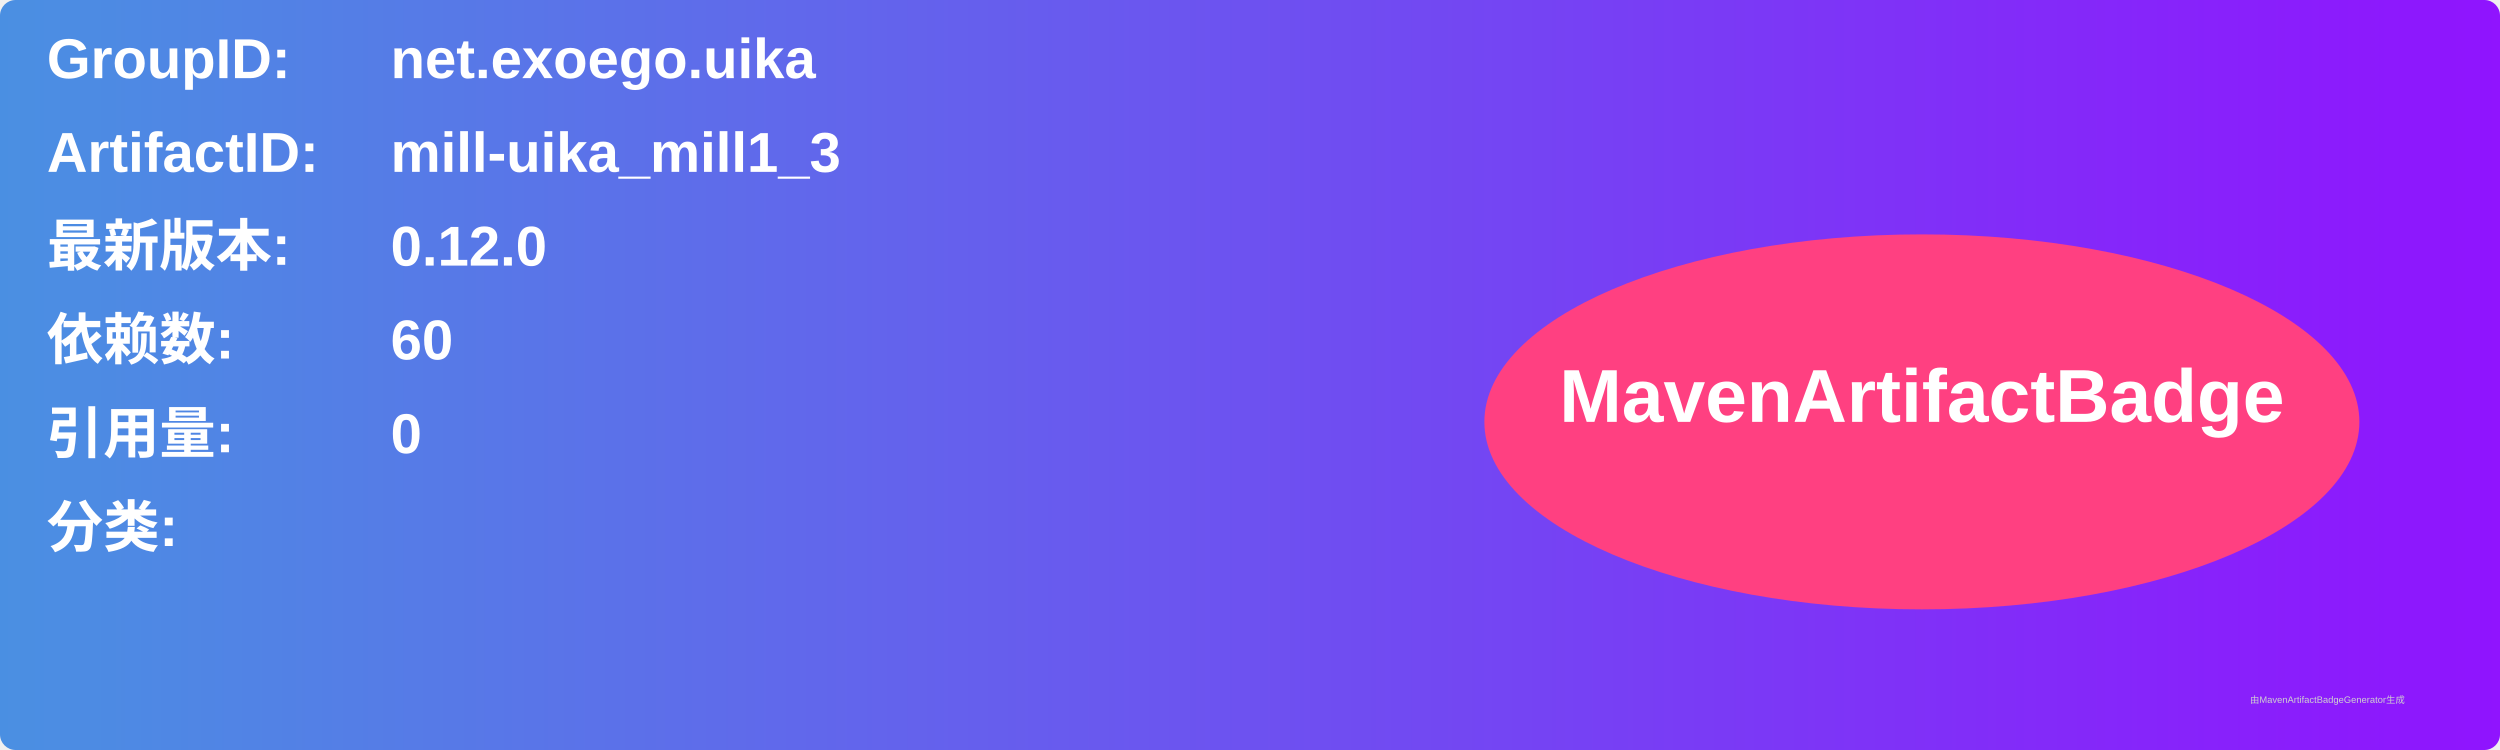
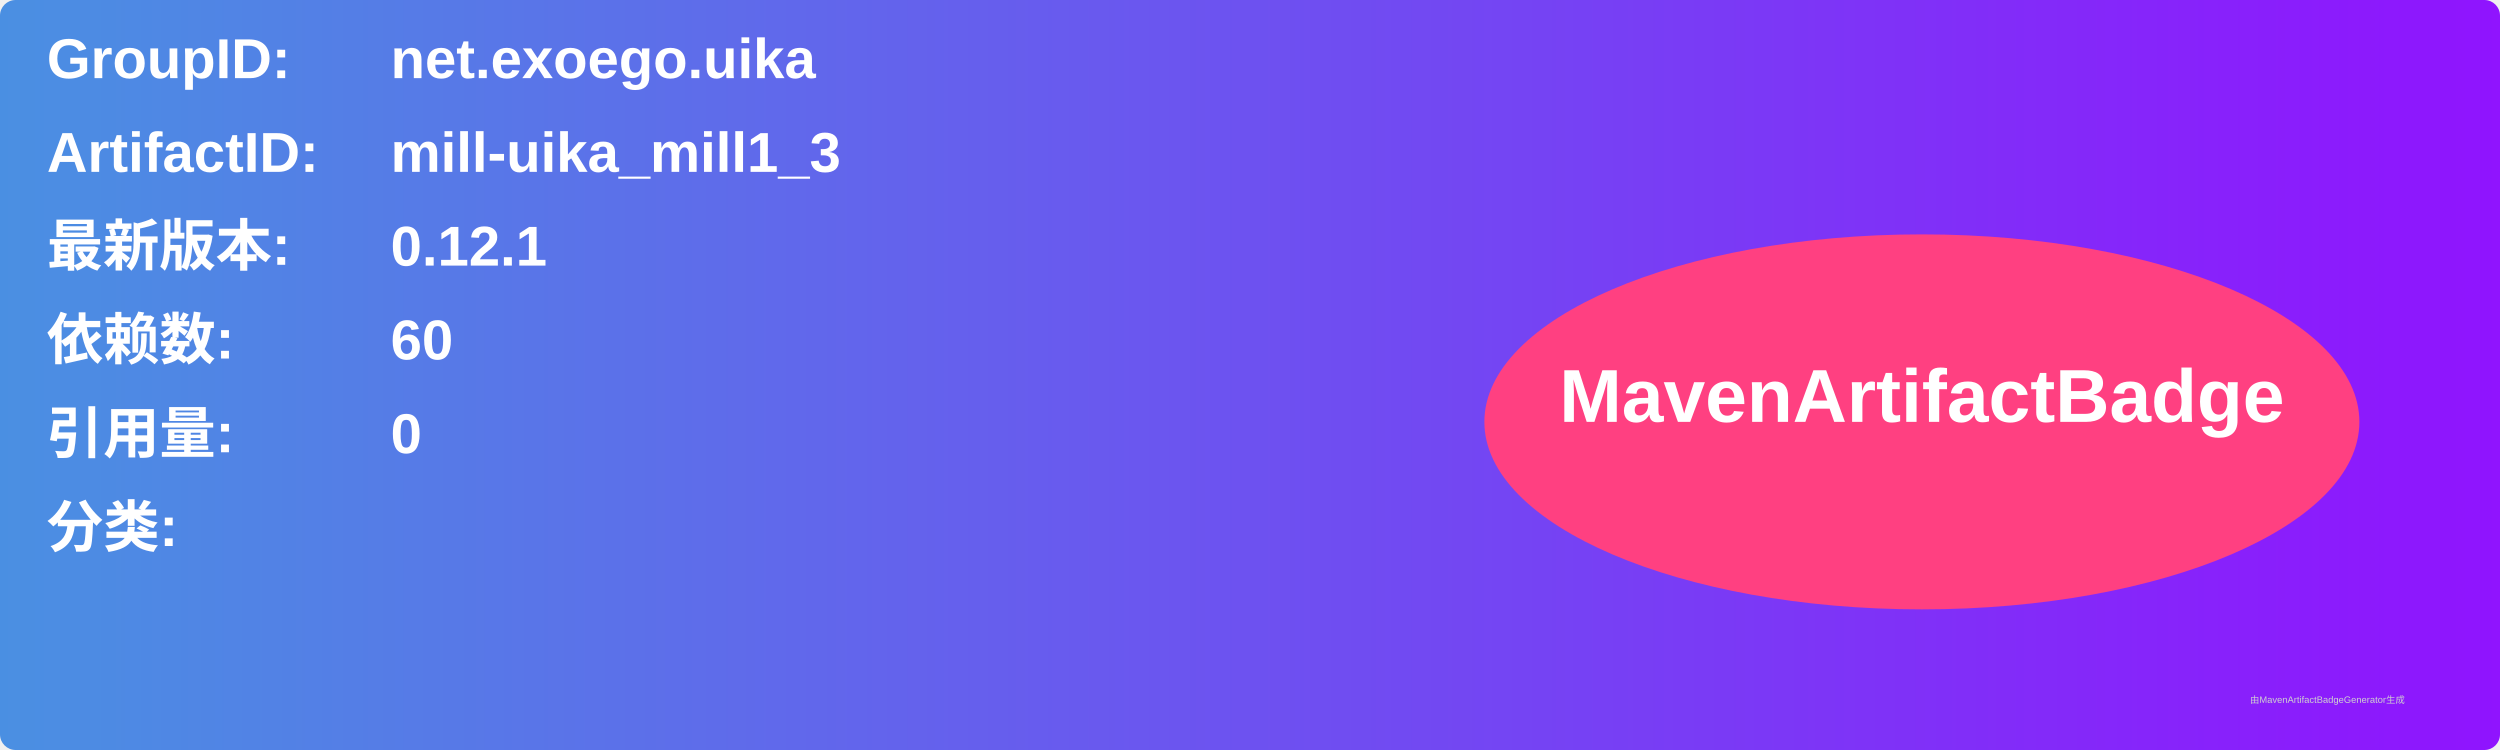
<svg xmlns="http://www.w3.org/2000/svg" width="800" height="240" viewBox="0 0 800 240">
  <linearGradient id="grad" x1="0%" y1="0%" x2="100%" y2="0%">
    <stop offset="0%" stop-color="#4a90e2" />
    <stop offset="100%" stop-color="#9013fe" />
  </linearGradient>
  <rect width="100%" height="100%" rx="5" ry="5" fill="url(#grad)" />
  <g transform="translate(15, 15)">
    <text x="0" y="10" font-family="Arial" font-size="18" fill="white" font-weight="bold" width="260">GroupID:</text>
    <text x="110" y="10" font-family="Arial" font-size="18" fill="white" font-weight="bold" width="460">net.exoego.uika</text>
    <text x="0" y="40" font-family="Arial" font-size="18" fill="white" font-weight="bold" width="260">ArtifactID:</text>
    <text x="110" y="40" font-family="Arial" font-size="18" fill="white" font-weight="bold" width="460">mill-uika_mill1_3</text>
    <text x="0" y="70" font-family="Arial" font-size="18" fill="white" font-weight="bold">最新版本:</text>
    <text x="110" y="70" font-family="Arial" font-size="18" fill="white" font-weight="bold">
-       <tspan font-weight="bold">0.12.0</tspan>
+       <tspan font-weight="bold">0.12.1</tspan>
    </text>
    <text x="0" y="100" font-family="Arial" font-size="18" fill="white" font-weight="bold">依赖数: </text>
    <text x="110" y="100" font-family="Arial" font-size="18" fill="white">
      <tspan font-weight="bold">60</tspan>
    </text>
    <text x="0" y="130" font-family="Arial" font-size="18" fill="white" font-weight="bold">引用量: </text>
    <text x="110" y="130" font-family="Arial" font-size="18" fill="white">
      <tspan font-weight="bold">0</tspan>
    </text>
    <text x="0" y="160" font-family="Arial" font-size="18" fill="white" font-weight="bold">分类:</text>
    <text x="10" y="190" font-family="Arial" font-size="10" fill="white">
      <tspan font-weight="bold" />
    </text>
    <ellipse cx="600" cy="120" rx="140" ry="60" fill="#ff4081" />
    <text x="600" y="120" text-anchor="middle" font-family="Arial" font-size="24" fill="white" font-weight="bold">MavenArtifactBadge</text>
  </g>
  <text x="720" y="225" font-family="Arial" font-size="3" fill="#d0d0d0">由MavenArtifactBadgeGenerator生成</text>
</svg>
